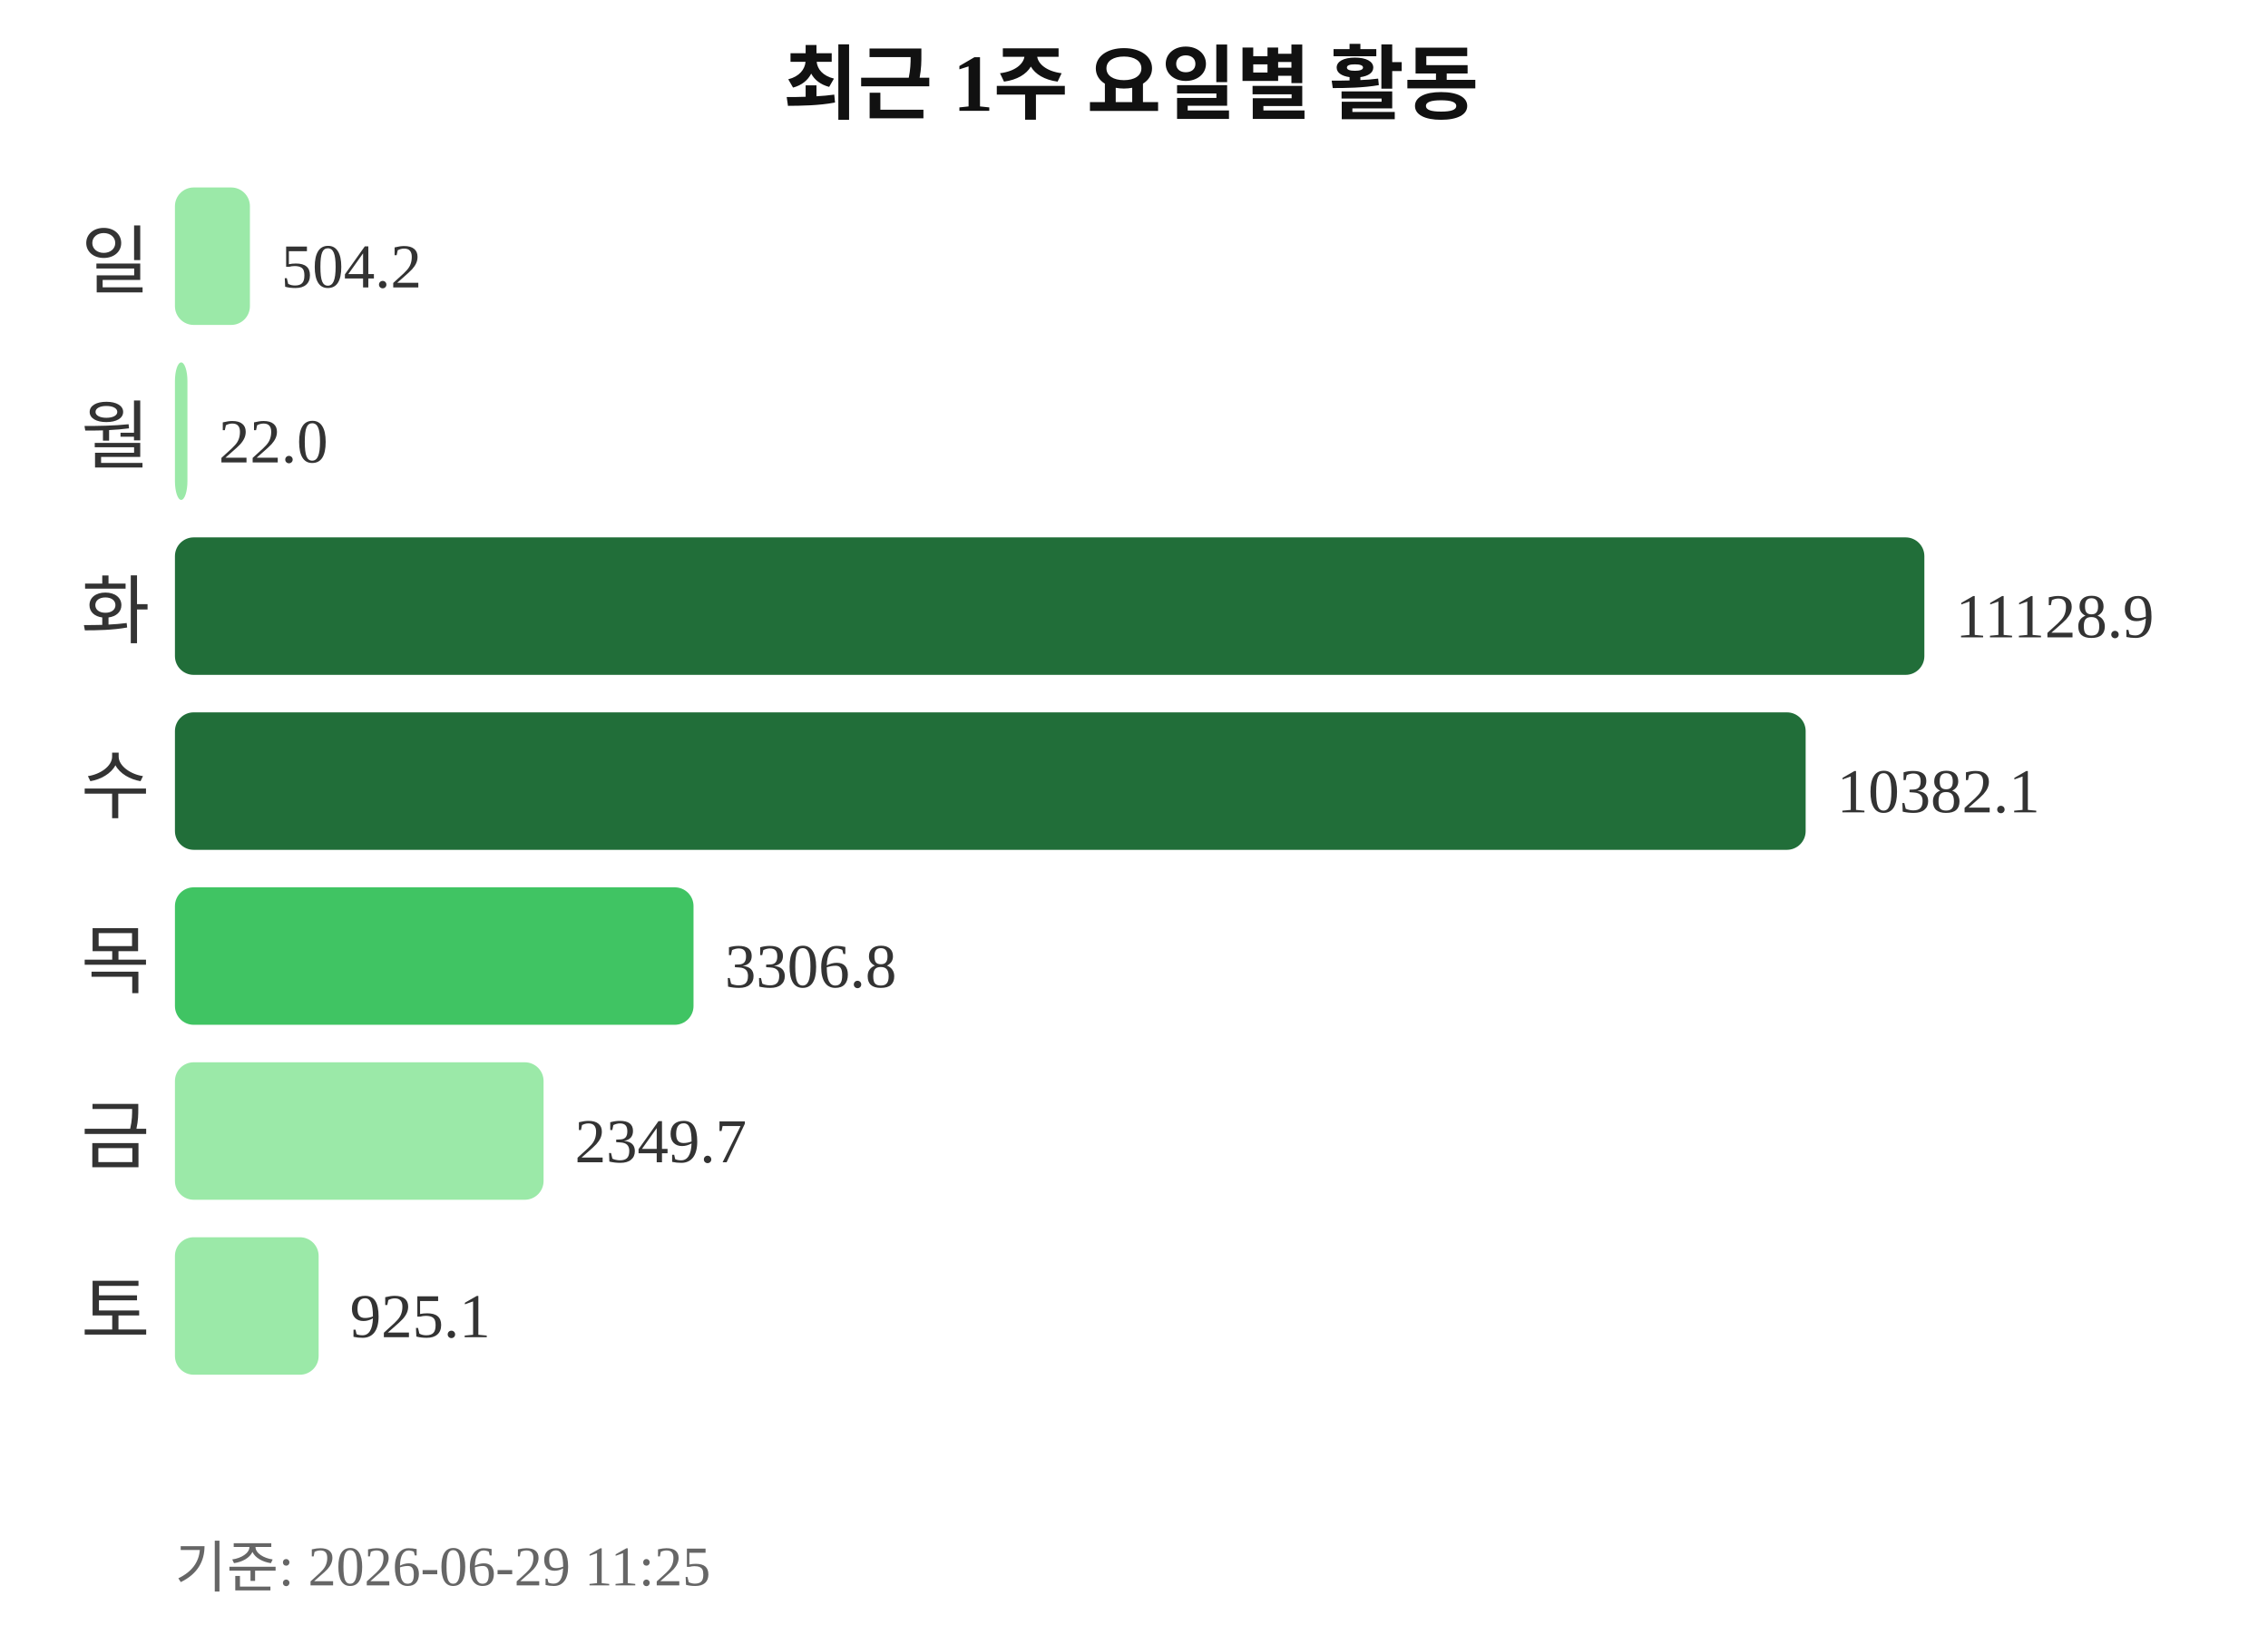
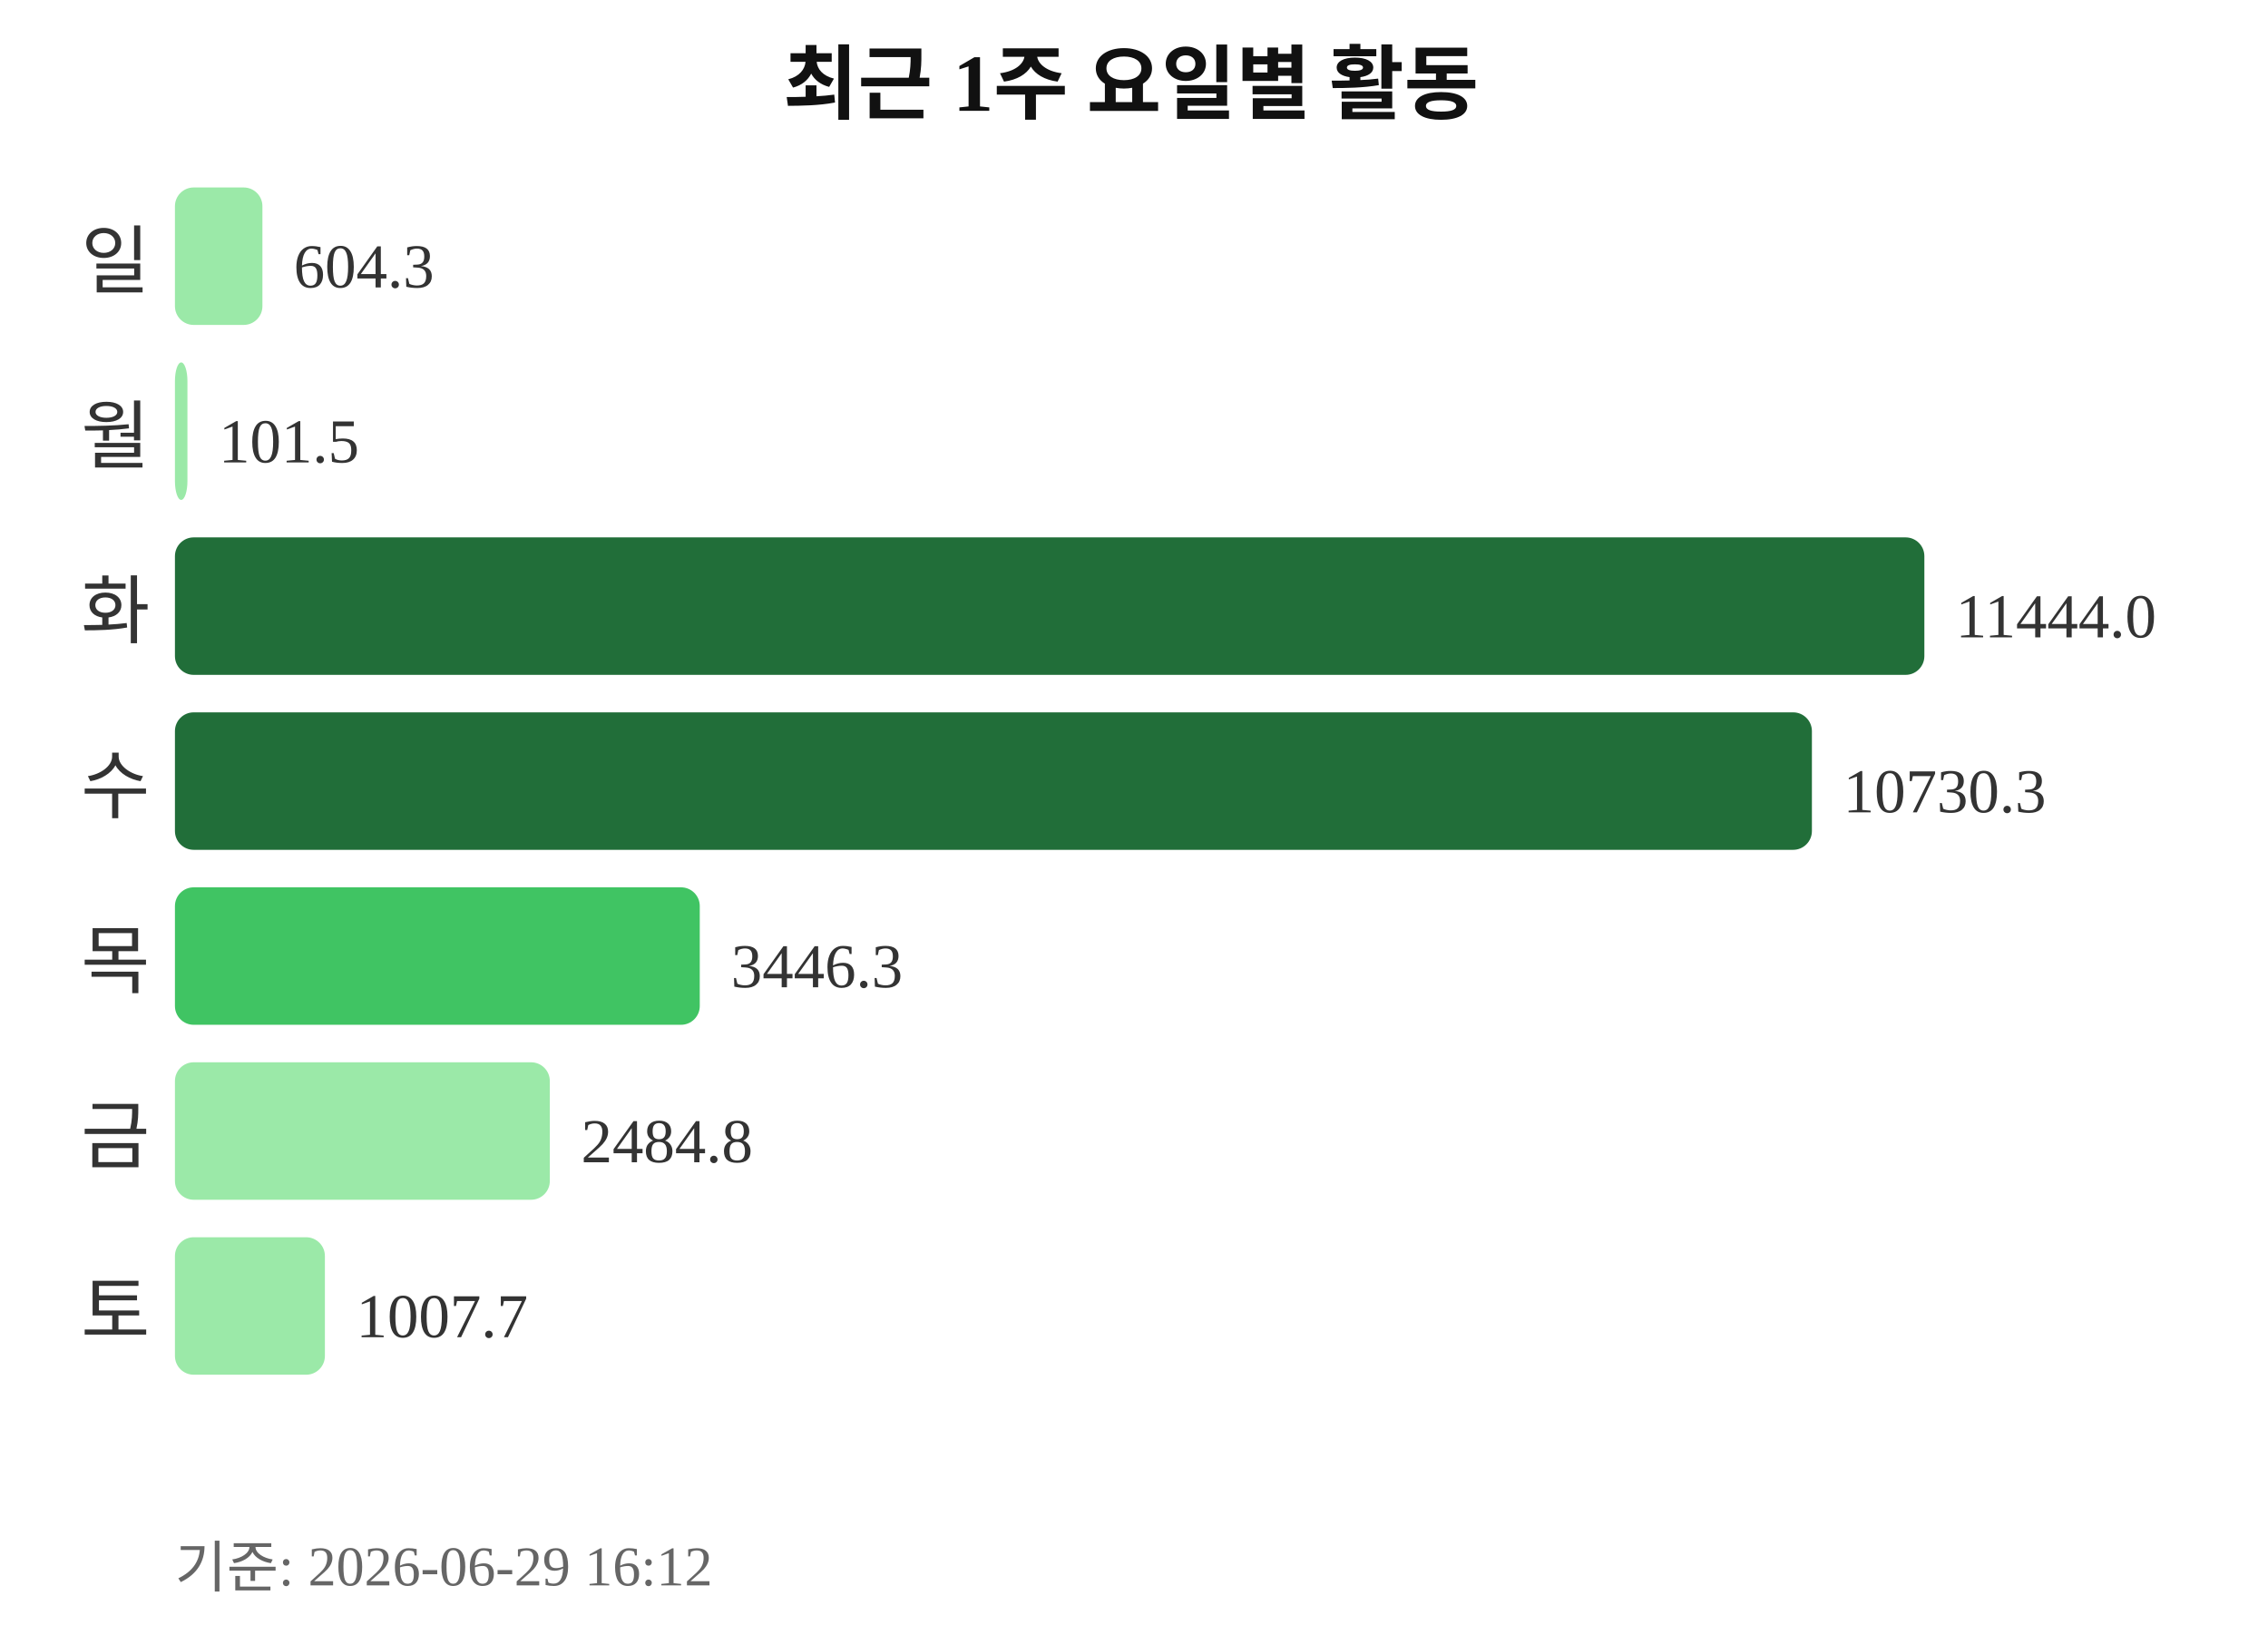
<svg xmlns="http://www.w3.org/2000/svg" width="363" height="260">
  <text x="181" y="18" text-anchor="middle" font-size="13" font-weight="bold" fill="#111111">최근 1주 요일별 활동</text>
  <text x="24" y="46" text-anchor="end" font-size="12" fill="#333333">일</text>
-   <rect x="28" y="30" width="12" height="22" rx="3" fill="#9be9a8" />
-   <text x="45" y="46" font-size="10" fill="#333333">504.2</text>
+   <rect x="28" y="30" width="14" height="22" rx="3" fill="#9be9a8" />
+   <text x="47" y="46" font-size="10" fill="#333333">604.3</text>
  <text x="24" y="74" text-anchor="end" font-size="12" fill="#333333">월</text>
  <rect x="28" y="58" width="2" height="22" rx="3" fill="#9be9a8" />
-   <text x="35" y="74" font-size="10" fill="#333333">22.0</text>
+   <text x="35" y="74" font-size="10" fill="#333333">101.5</text>
  <text x="24" y="102" text-anchor="end" font-size="12" fill="#333333">화</text>
  <rect x="28" y="86" width="280" height="22" rx="3" fill="#216e39" />
-   <text x="313" y="102" font-size="10" fill="#333333">11128.9</text>
+   <text x="313" y="102" font-size="10" fill="#333333">11444.0</text>
  <text x="24" y="130" text-anchor="end" font-size="12" fill="#333333">수</text>
-   <rect x="28" y="114" width="261" height="22" rx="3" fill="#216e39" />
-   <text x="294" y="130" font-size="10" fill="#333333">10382.1</text>
+   <rect x="28" y="114" width="262" height="22" rx="3" fill="#216e39" />
+   <text x="295" y="130" font-size="10" fill="#333333">10730.3</text>
  <text x="24" y="158" text-anchor="end" font-size="12" fill="#333333">목</text>
-   <rect x="28" y="142" width="83" height="22" rx="3" fill="#40c463" />
-   <text x="116" y="158" font-size="10" fill="#333333">3306.8</text>
+   <rect x="28" y="142" width="84" height="22" rx="3" fill="#40c463" />
+   <text x="117" y="158" font-size="10" fill="#333333">3446.3</text>
  <text x="24" y="186" text-anchor="end" font-size="12" fill="#333333">금</text>
-   <rect x="28" y="170" width="59" height="22" rx="3" fill="#9be9a8" />
-   <text x="92" y="186" font-size="10" fill="#333333">2349.7</text>
+   <rect x="28" y="170" width="60" height="22" rx="3" fill="#9be9a8" />
+   <text x="93" y="186" font-size="10" fill="#333333">2484.8</text>
  <text x="24" y="214" text-anchor="end" font-size="12" fill="#333333">토</text>
-   <rect x="28" y="198" width="23" height="22" rx="3" fill="#9be9a8" />
-   <text x="56" y="214" font-size="10" fill="#333333">925.1</text>
-   <text x="28" y="254" font-size="9" fill="#666666">기준: 2026-06-29 11:25</text>
+   <rect x="28" y="198" width="24" height="22" rx="3" fill="#9be9a8" />
+   <text x="57" y="214" font-size="10" fill="#333333">1007.7</text>
+   <text x="28" y="254" font-size="9" fill="#666666">기준: 2026-06-29 16:12</text>
</svg>
